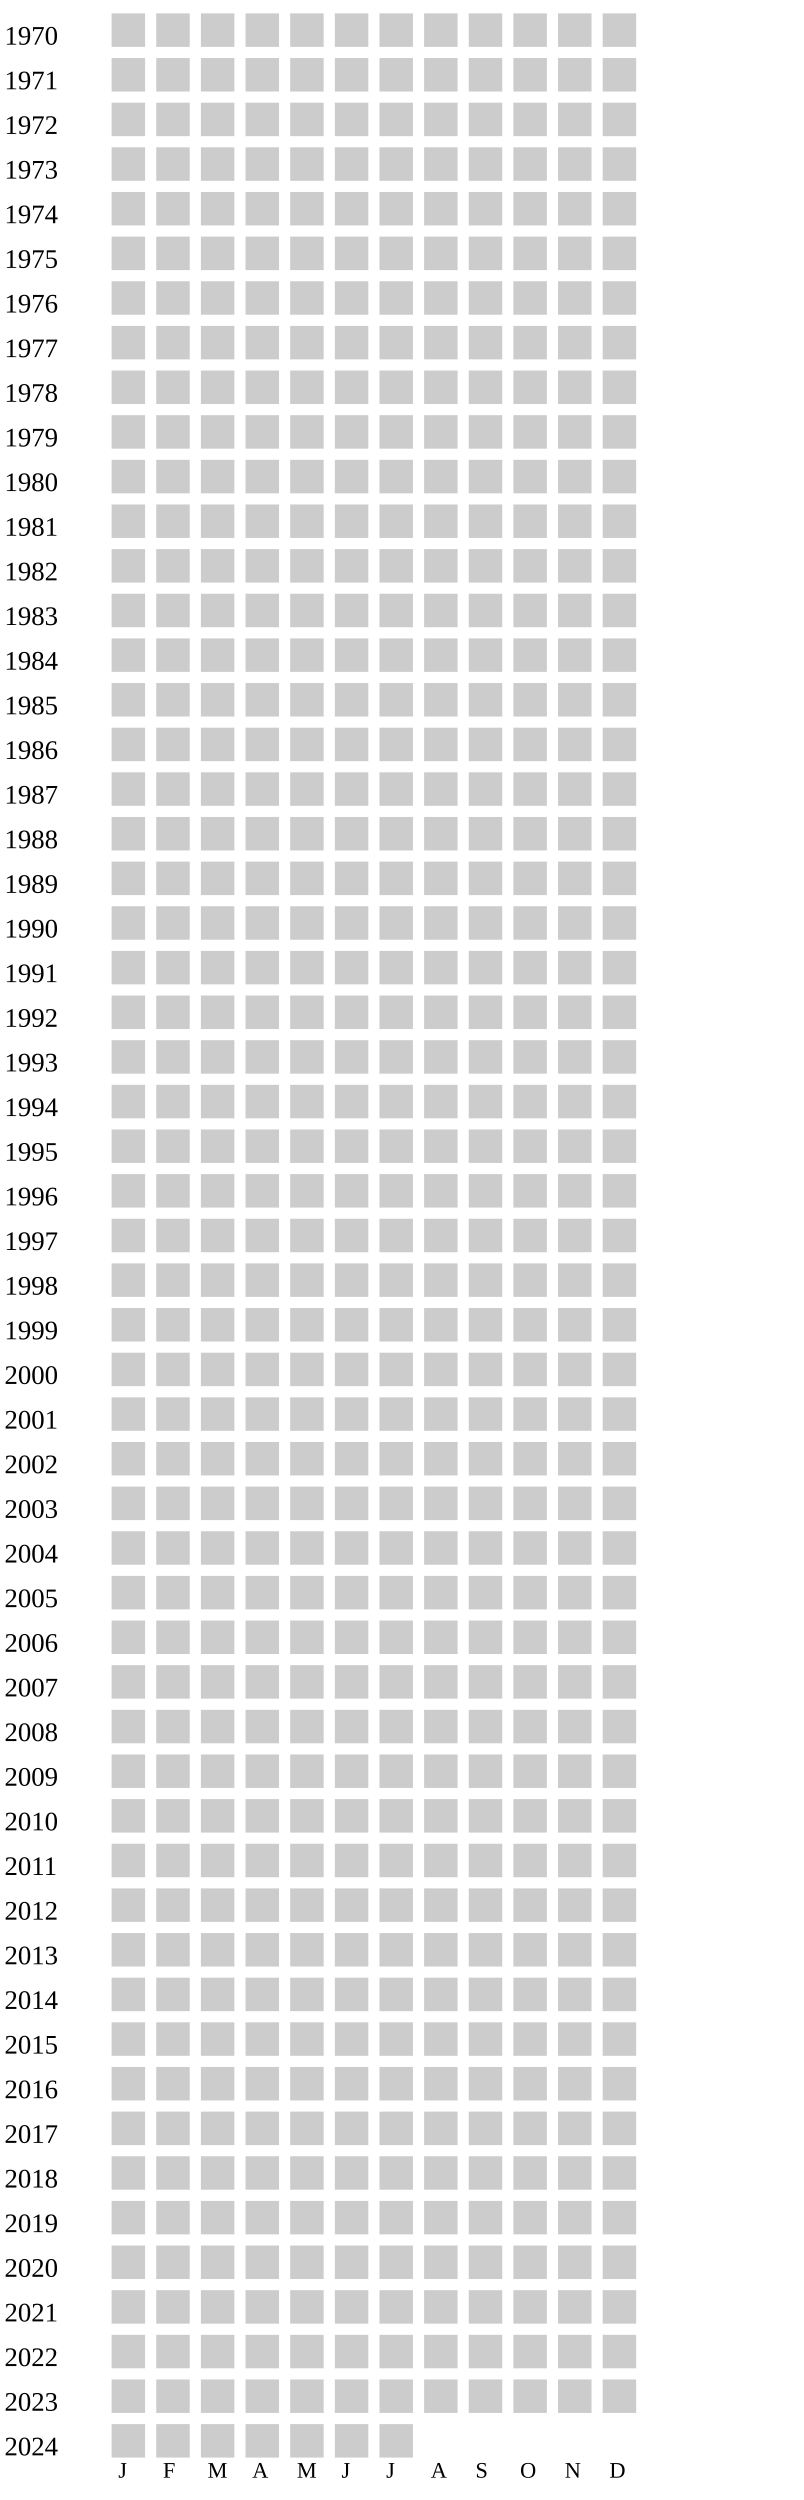
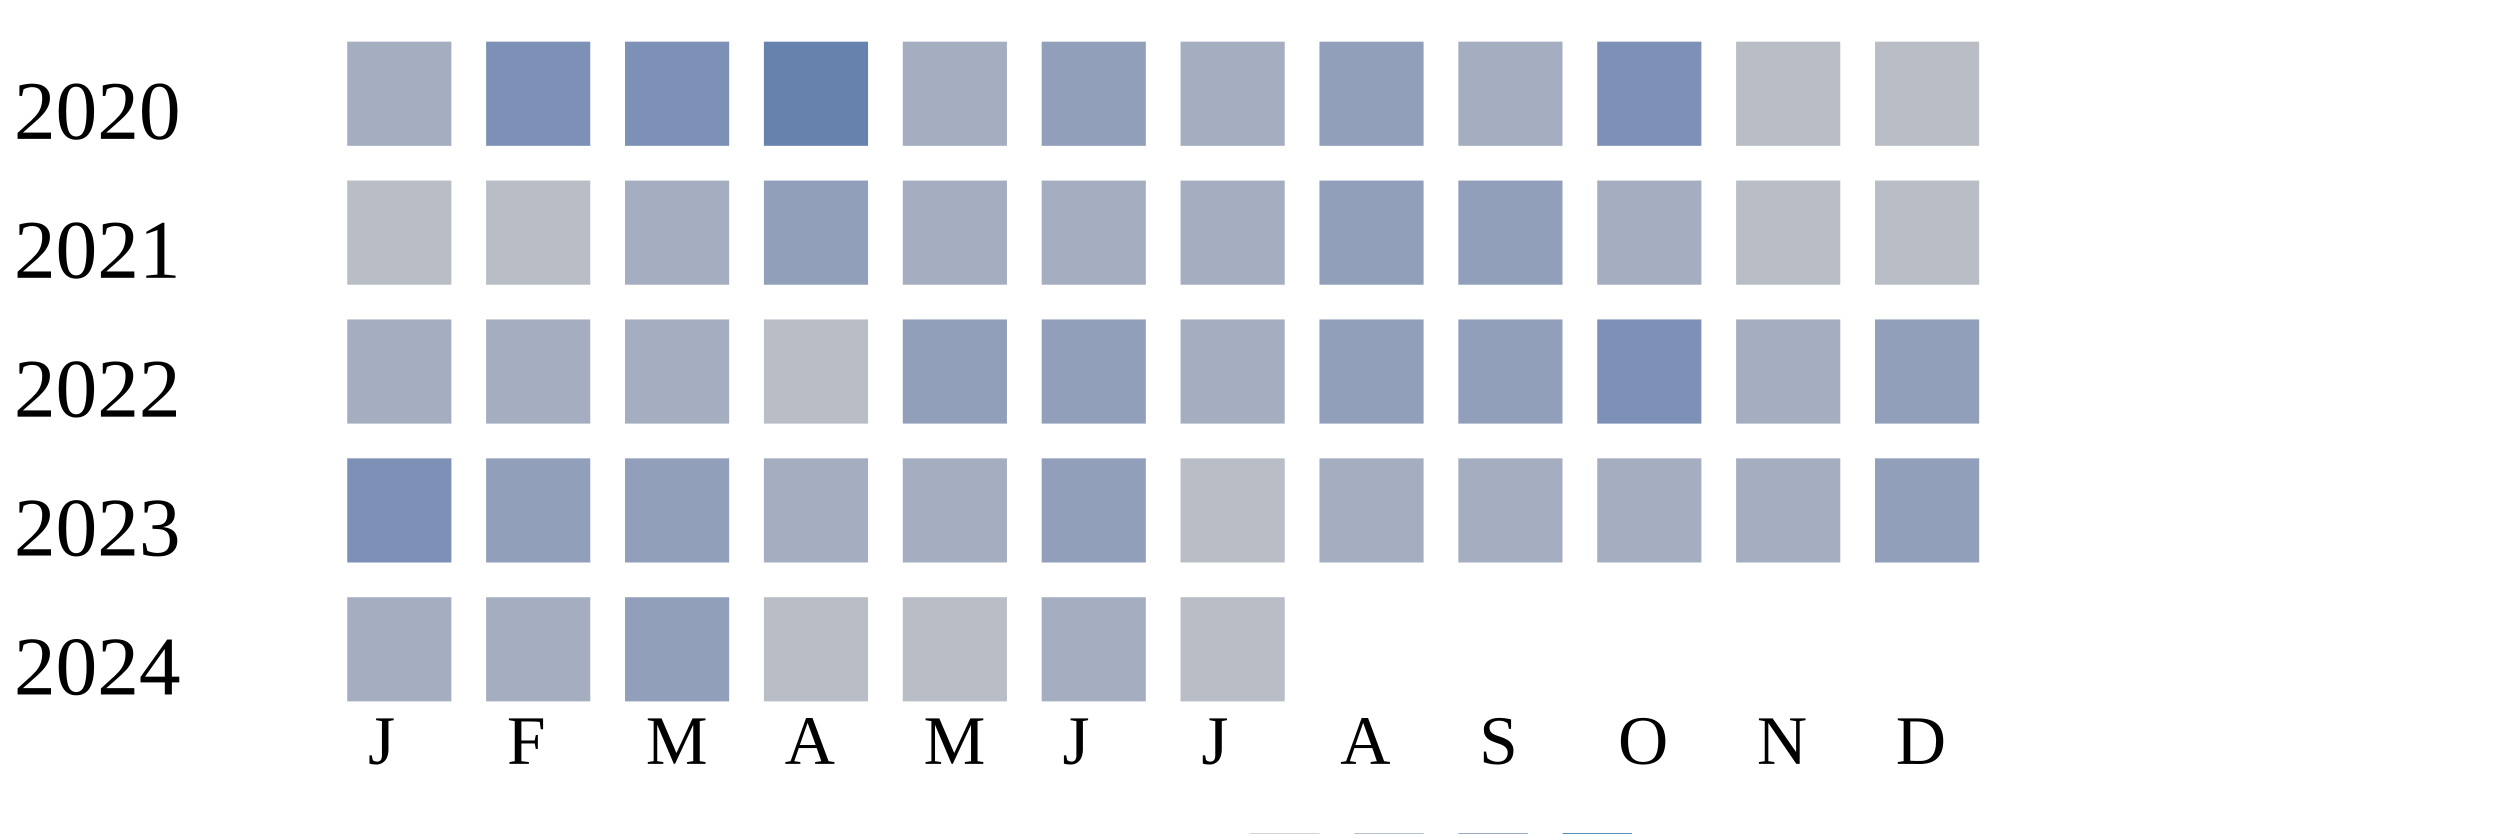
- <svg xmlns="http://www.w3.org/2000/svg" width="360" height="1120">
+ <svg xmlns="http://www.w3.org/2000/svg" width="360" height="120">
  <g transform="translate(0 0)">
-     <text x="2" y="20">1970</text>
-     <rect x="50" y="6" width="15" height="15" fill="#cccccc" />
-     <rect x="70" y="6" width="15" height="15" fill="#cccccc" />
-     <rect x="90" y="6" width="15" height="15" fill="#cccccc" />
-     <rect x="110" y="6" width="15" height="15" fill="#cccccc" />
-     <rect x="130" y="6" width="15" height="15" fill="#cccccc" />
-     <rect x="150" y="6" width="15" height="15" fill="#cccccc" />
-     <rect x="170" y="6" width="15" height="15" fill="#cccccc" />
-     <rect x="190" y="6" width="15" height="15" fill="#cccccc" />
-     <rect x="210" y="6" width="15" height="15" fill="#cccccc" />
-     <rect x="230" y="6" width="15" height="15" fill="#cccccc" />
-     <rect x="250" y="6" width="15" height="15" fill="#cccccc" />
-     <rect x="270" y="6" width="15" height="15" fill="#cccccc" />
+     <text x="2" y="20">2020</text>
+     <rect x="50" y="6" width="15" height="15" fill="#a5aec0" />
+     <rect x="70" y="6" width="15" height="15" fill="#7d90b5" />
+     <rect x="90" y="6" width="15" height="15" fill="#7d90b5" />
+     <rect x="110" y="6" width="15" height="15" fill="#6882ae" />
+     <rect x="130" y="6" width="15" height="15" fill="#a5aec0" />
+     <rect x="150" y="6" width="15" height="15" fill="#919fba" />
+     <rect x="170" y="6" width="15" height="15" fill="#a5aec0" />
+     <rect x="190" y="6" width="15" height="15" fill="#919fba" />
+     <rect x="210" y="6" width="15" height="15" fill="#a5aec0" />
+     <rect x="230" y="6" width="15" height="15" fill="#7d90b5" />
+     <rect x="250" y="6" width="15" height="15" fill="#b9bdc6" />
+     <rect x="270" y="6" width="15" height="15" fill="#b9bdc6" />
  </g>
  <g transform="translate(0 20)">
-     <text x="2" y="20">1971</text>
-     <rect x="50" y="6" width="15" height="15" fill="#cccccc" />
-     <rect x="70" y="6" width="15" height="15" fill="#cccccc" />
-     <rect x="90" y="6" width="15" height="15" fill="#cccccc" />
-     <rect x="110" y="6" width="15" height="15" fill="#cccccc" />
-     <rect x="130" y="6" width="15" height="15" fill="#cccccc" />
-     <rect x="150" y="6" width="15" height="15" fill="#cccccc" />
-     <rect x="170" y="6" width="15" height="15" fill="#cccccc" />
-     <rect x="190" y="6" width="15" height="15" fill="#cccccc" />
-     <rect x="210" y="6" width="15" height="15" fill="#cccccc" />
-     <rect x="230" y="6" width="15" height="15" fill="#cccccc" />
-     <rect x="250" y="6" width="15" height="15" fill="#cccccc" />
-     <rect x="270" y="6" width="15" height="15" fill="#cccccc" />
+     <text x="2" y="20">2021</text>
+     <rect x="50" y="6" width="15" height="15" fill="#b9bdc6" />
+     <rect x="70" y="6" width="15" height="15" fill="#b9bdc6" />
+     <rect x="90" y="6" width="15" height="15" fill="#a5aec0" />
+     <rect x="110" y="6" width="15" height="15" fill="#919fba" />
+     <rect x="130" y="6" width="15" height="15" fill="#a5aec0" />
+     <rect x="150" y="6" width="15" height="15" fill="#a5aec0" />
+     <rect x="170" y="6" width="15" height="15" fill="#a5aec0" />
+     <rect x="190" y="6" width="15" height="15" fill="#919fba" />
+     <rect x="210" y="6" width="15" height="15" fill="#919fba" />
+     <rect x="230" y="6" width="15" height="15" fill="#a5aec0" />
+     <rect x="250" y="6" width="15" height="15" fill="#b9bdc6" />
+     <rect x="270" y="6" width="15" height="15" fill="#b9bdc6" />
  </g>
  <g transform="translate(0 40)">
-     <text x="2" y="20">1972</text>
-     <rect x="50" y="6" width="15" height="15" fill="#cccccc" />
-     <rect x="70" y="6" width="15" height="15" fill="#cccccc" />
-     <rect x="90" y="6" width="15" height="15" fill="#cccccc" />
-     <rect x="110" y="6" width="15" height="15" fill="#cccccc" />
-     <rect x="130" y="6" width="15" height="15" fill="#cccccc" />
-     <rect x="150" y="6" width="15" height="15" fill="#cccccc" />
-     <rect x="170" y="6" width="15" height="15" fill="#cccccc" />
-     <rect x="190" y="6" width="15" height="15" fill="#cccccc" />
-     <rect x="210" y="6" width="15" height="15" fill="#cccccc" />
-     <rect x="230" y="6" width="15" height="15" fill="#cccccc" />
-     <rect x="250" y="6" width="15" height="15" fill="#cccccc" />
-     <rect x="270" y="6" width="15" height="15" fill="#cccccc" />
+     <text x="2" y="20">2022</text>
+     <rect x="50" y="6" width="15" height="15" fill="#a5aec0" />
+     <rect x="70" y="6" width="15" height="15" fill="#a5aec0" />
+     <rect x="90" y="6" width="15" height="15" fill="#a5aec0" />
+     <rect x="110" y="6" width="15" height="15" fill="#b9bdc6" />
+     <rect x="130" y="6" width="15" height="15" fill="#919fba" />
+     <rect x="150" y="6" width="15" height="15" fill="#919fba" />
+     <rect x="170" y="6" width="15" height="15" fill="#a5aec0" />
+     <rect x="190" y="6" width="15" height="15" fill="#919fba" />
+     <rect x="210" y="6" width="15" height="15" fill="#919fba" />
+     <rect x="230" y="6" width="15" height="15" fill="#7d90b5" />
+     <rect x="250" y="6" width="15" height="15" fill="#a5aec0" />
+     <rect x="270" y="6" width="15" height="15" fill="#919fba" />
  </g>
  <g transform="translate(0 60)">
-     <text x="2" y="20">1973</text>
-     <rect x="50" y="6" width="15" height="15" fill="#cccccc" />
-     <rect x="70" y="6" width="15" height="15" fill="#cccccc" />
-     <rect x="90" y="6" width="15" height="15" fill="#cccccc" />
-     <rect x="110" y="6" width="15" height="15" fill="#cccccc" />
-     <rect x="130" y="6" width="15" height="15" fill="#cccccc" />
-     <rect x="150" y="6" width="15" height="15" fill="#cccccc" />
-     <rect x="170" y="6" width="15" height="15" fill="#cccccc" />
-     <rect x="190" y="6" width="15" height="15" fill="#cccccc" />
-     <rect x="210" y="6" width="15" height="15" fill="#cccccc" />
-     <rect x="230" y="6" width="15" height="15" fill="#cccccc" />
-     <rect x="250" y="6" width="15" height="15" fill="#cccccc" />
-     <rect x="270" y="6" width="15" height="15" fill="#cccccc" />
+     <text x="2" y="20">2023</text>
+     <rect x="50" y="6" width="15" height="15" fill="#7d90b5" />
+     <rect x="70" y="6" width="15" height="15" fill="#919fba" />
+     <rect x="90" y="6" width="15" height="15" fill="#919fba" />
+     <rect x="110" y="6" width="15" height="15" fill="#a5aec0" />
+     <rect x="130" y="6" width="15" height="15" fill="#a5aec0" />
+     <rect x="150" y="6" width="15" height="15" fill="#919fba" />
+     <rect x="170" y="6" width="15" height="15" fill="#b9bdc6" />
+     <rect x="190" y="6" width="15" height="15" fill="#a5aec0" />
+     <rect x="210" y="6" width="15" height="15" fill="#a5aec0" />
+     <rect x="230" y="6" width="15" height="15" fill="#a5aec0" />
+     <rect x="250" y="6" width="15" height="15" fill="#a5aec0" />
+     <rect x="270" y="6" width="15" height="15" fill="#919fba" />
  </g>
  <g transform="translate(0 80)">
-     <text x="2" y="20">1974</text>
-     <rect x="50" y="6" width="15" height="15" fill="#cccccc" />
-     <rect x="70" y="6" width="15" height="15" fill="#cccccc" />
-     <rect x="90" y="6" width="15" height="15" fill="#cccccc" />
-     <rect x="110" y="6" width="15" height="15" fill="#cccccc" />
-     <rect x="130" y="6" width="15" height="15" fill="#cccccc" />
-     <rect x="150" y="6" width="15" height="15" fill="#cccccc" />
-     <rect x="170" y="6" width="15" height="15" fill="#cccccc" />
-     <rect x="190" y="6" width="15" height="15" fill="#cccccc" />
-     <rect x="210" y="6" width="15" height="15" fill="#cccccc" />
-     <rect x="230" y="6" width="15" height="15" fill="#cccccc" />
-     <rect x="250" y="6" width="15" height="15" fill="#cccccc" />
-     <rect x="270" y="6" width="15" height="15" fill="#cccccc" />
+     <text x="2" y="20">2024</text>
+     <rect x="50" y="6" width="15" height="15" fill="#a5aec0" />
+     <rect x="70" y="6" width="15" height="15" fill="#a5aec0" />
+     <rect x="90" y="6" width="15" height="15" fill="#919fba" />
+     <rect x="110" y="6" width="15" height="15" fill="#b9bdc6" />
+     <rect x="130" y="6" width="15" height="15" fill="#b9bdc6" />
+     <rect x="150" y="6" width="15" height="15" fill="#a5aec0" />
+     <rect x="170" y="6" width="15" height="15" fill="#b9bdc6" />
  </g>
-   <g transform="translate(0 100)">
-     <text x="2" y="20">1975</text>
-     <rect x="50" y="6" width="15" height="15" fill="#cccccc" />
-     <rect x="70" y="6" width="15" height="15" fill="#cccccc" />
-     <rect x="90" y="6" width="15" height="15" fill="#cccccc" />
-     <rect x="110" y="6" width="15" height="15" fill="#cccccc" />
-     <rect x="130" y="6" width="15" height="15" fill="#cccccc" />
-     <rect x="150" y="6" width="15" height="15" fill="#cccccc" />
-     <rect x="170" y="6" width="15" height="15" fill="#cccccc" />
-     <rect x="190" y="6" width="15" height="15" fill="#cccccc" />
-     <rect x="210" y="6" width="15" height="15" fill="#cccccc" />
-     <rect x="230" y="6" width="15" height="15" fill="#cccccc" />
-     <rect x="250" y="6" width="15" height="15" fill="#cccccc" />
-     <rect x="270" y="6" width="15" height="15" fill="#cccccc" />
-   </g>
-   <g transform="translate(0 120)">
-     <text x="2" y="20">1976</text>
-     <rect x="50" y="6" width="15" height="15" fill="#cccccc" />
-     <rect x="70" y="6" width="15" height="15" fill="#cccccc" />
-     <rect x="90" y="6" width="15" height="15" fill="#cccccc" />
-     <rect x="110" y="6" width="15" height="15" fill="#cccccc" />
-     <rect x="130" y="6" width="15" height="15" fill="#cccccc" />
-     <rect x="150" y="6" width="15" height="15" fill="#cccccc" />
-     <rect x="170" y="6" width="15" height="15" fill="#cccccc" />
-     <rect x="190" y="6" width="15" height="15" fill="#cccccc" />
-     <rect x="210" y="6" width="15" height="15" fill="#cccccc" />
-     <rect x="230" y="6" width="15" height="15" fill="#cccccc" />
-     <rect x="250" y="6" width="15" height="15" fill="#cccccc" />
-     <rect x="270" y="6" width="15" height="15" fill="#cccccc" />
-   </g>
-   <g transform="translate(0 140)">
-     <text x="2" y="20">1977</text>
-     <rect x="50" y="6" width="15" height="15" fill="#cccccc" />
-     <rect x="70" y="6" width="15" height="15" fill="#cccccc" />
-     <rect x="90" y="6" width="15" height="15" fill="#cccccc" />
-     <rect x="110" y="6" width="15" height="15" fill="#cccccc" />
-     <rect x="130" y="6" width="15" height="15" fill="#cccccc" />
-     <rect x="150" y="6" width="15" height="15" fill="#cccccc" />
-     <rect x="170" y="6" width="15" height="15" fill="#cccccc" />
-     <rect x="190" y="6" width="15" height="15" fill="#cccccc" />
-     <rect x="210" y="6" width="15" height="15" fill="#cccccc" />
-     <rect x="230" y="6" width="15" height="15" fill="#cccccc" />
-     <rect x="250" y="6" width="15" height="15" fill="#cccccc" />
-     <rect x="270" y="6" width="15" height="15" fill="#cccccc" />
-   </g>
-   <g transform="translate(0 160)">
-     <text x="2" y="20">1978</text>
-     <rect x="50" y="6" width="15" height="15" fill="#cccccc" />
-     <rect x="70" y="6" width="15" height="15" fill="#cccccc" />
-     <rect x="90" y="6" width="15" height="15" fill="#cccccc" />
-     <rect x="110" y="6" width="15" height="15" fill="#cccccc" />
-     <rect x="130" y="6" width="15" height="15" fill="#cccccc" />
-     <rect x="150" y="6" width="15" height="15" fill="#cccccc" />
-     <rect x="170" y="6" width="15" height="15" fill="#cccccc" />
-     <rect x="190" y="6" width="15" height="15" fill="#cccccc" />
-     <rect x="210" y="6" width="15" height="15" fill="#cccccc" />
-     <rect x="230" y="6" width="15" height="15" fill="#cccccc" />
-     <rect x="250" y="6" width="15" height="15" fill="#cccccc" />
-     <rect x="270" y="6" width="15" height="15" fill="#cccccc" />
-   </g>
-   <g transform="translate(0 180)">
-     <text x="2" y="20">1979</text>
-     <rect x="50" y="6" width="15" height="15" fill="#cccccc" />
-     <rect x="70" y="6" width="15" height="15" fill="#cccccc" />
-     <rect x="90" y="6" width="15" height="15" fill="#cccccc" />
-     <rect x="110" y="6" width="15" height="15" fill="#cccccc" />
-     <rect x="130" y="6" width="15" height="15" fill="#cccccc" />
-     <rect x="150" y="6" width="15" height="15" fill="#cccccc" />
-     <rect x="170" y="6" width="15" height="15" fill="#cccccc" />
-     <rect x="190" y="6" width="15" height="15" fill="#cccccc" />
-     <rect x="210" y="6" width="15" height="15" fill="#cccccc" />
-     <rect x="230" y="6" width="15" height="15" fill="#cccccc" />
-     <rect x="250" y="6" width="15" height="15" fill="#cccccc" />
-     <rect x="270" y="6" width="15" height="15" fill="#cccccc" />
-   </g>
-   <g transform="translate(0 200)">
-     <text x="2" y="20">1980</text>
-     <rect x="50" y="6" width="15" height="15" fill="#cccccc" />
-     <rect x="70" y="6" width="15" height="15" fill="#cccccc" />
-     <rect x="90" y="6" width="15" height="15" fill="#cccccc" />
-     <rect x="110" y="6" width="15" height="15" fill="#cccccc" />
-     <rect x="130" y="6" width="15" height="15" fill="#cccccc" />
-     <rect x="150" y="6" width="15" height="15" fill="#cccccc" />
-     <rect x="170" y="6" width="15" height="15" fill="#cccccc" />
-     <rect x="190" y="6" width="15" height="15" fill="#cccccc" />
-     <rect x="210" y="6" width="15" height="15" fill="#cccccc" />
-     <rect x="230" y="6" width="15" height="15" fill="#cccccc" />
-     <rect x="250" y="6" width="15" height="15" fill="#cccccc" />
-     <rect x="270" y="6" width="15" height="15" fill="#cccccc" />
-   </g>
-   <g transform="translate(0 220)">
-     <text x="2" y="20">1981</text>
-     <rect x="50" y="6" width="15" height="15" fill="#cccccc" />
-     <rect x="70" y="6" width="15" height="15" fill="#cccccc" />
-     <rect x="90" y="6" width="15" height="15" fill="#cccccc" />
-     <rect x="110" y="6" width="15" height="15" fill="#cccccc" />
-     <rect x="130" y="6" width="15" height="15" fill="#cccccc" />
-     <rect x="150" y="6" width="15" height="15" fill="#cccccc" />
-     <rect x="170" y="6" width="15" height="15" fill="#cccccc" />
-     <rect x="190" y="6" width="15" height="15" fill="#cccccc" />
-     <rect x="210" y="6" width="15" height="15" fill="#cccccc" />
-     <rect x="230" y="6" width="15" height="15" fill="#cccccc" />
-     <rect x="250" y="6" width="15" height="15" fill="#cccccc" />
-     <rect x="270" y="6" width="15" height="15" fill="#cccccc" />
-   </g>
-   <g transform="translate(0 240)">
-     <text x="2" y="20">1982</text>
-     <rect x="50" y="6" width="15" height="15" fill="#cccccc" />
-     <rect x="70" y="6" width="15" height="15" fill="#cccccc" />
-     <rect x="90" y="6" width="15" height="15" fill="#cccccc" />
-     <rect x="110" y="6" width="15" height="15" fill="#cccccc" />
-     <rect x="130" y="6" width="15" height="15" fill="#cccccc" />
-     <rect x="150" y="6" width="15" height="15" fill="#cccccc" />
-     <rect x="170" y="6" width="15" height="15" fill="#cccccc" />
-     <rect x="190" y="6" width="15" height="15" fill="#cccccc" />
-     <rect x="210" y="6" width="15" height="15" fill="#cccccc" />
-     <rect x="230" y="6" width="15" height="15" fill="#cccccc" />
-     <rect x="250" y="6" width="15" height="15" fill="#cccccc" />
-     <rect x="270" y="6" width="15" height="15" fill="#cccccc" />
-   </g>
-   <g transform="translate(0 260)">
-     <text x="2" y="20">1983</text>
-     <rect x="50" y="6" width="15" height="15" fill="#cccccc" />
-     <rect x="70" y="6" width="15" height="15" fill="#cccccc" />
-     <rect x="90" y="6" width="15" height="15" fill="#cccccc" />
-     <rect x="110" y="6" width="15" height="15" fill="#cccccc" />
-     <rect x="130" y="6" width="15" height="15" fill="#cccccc" />
-     <rect x="150" y="6" width="15" height="15" fill="#cccccc" />
-     <rect x="170" y="6" width="15" height="15" fill="#cccccc" />
-     <rect x="190" y="6" width="15" height="15" fill="#cccccc" />
-     <rect x="210" y="6" width="15" height="15" fill="#cccccc" />
-     <rect x="230" y="6" width="15" height="15" fill="#cccccc" />
-     <rect x="250" y="6" width="15" height="15" fill="#cccccc" />
-     <rect x="270" y="6" width="15" height="15" fill="#cccccc" />
-   </g>
-   <g transform="translate(0 280)">
-     <text x="2" y="20">1984</text>
-     <rect x="50" y="6" width="15" height="15" fill="#cccccc" />
-     <rect x="70" y="6" width="15" height="15" fill="#cccccc" />
-     <rect x="90" y="6" width="15" height="15" fill="#cccccc" />
-     <rect x="110" y="6" width="15" height="15" fill="#cccccc" />
-     <rect x="130" y="6" width="15" height="15" fill="#cccccc" />
-     <rect x="150" y="6" width="15" height="15" fill="#cccccc" />
-     <rect x="170" y="6" width="15" height="15" fill="#cccccc" />
-     <rect x="190" y="6" width="15" height="15" fill="#cccccc" />
-     <rect x="210" y="6" width="15" height="15" fill="#cccccc" />
-     <rect x="230" y="6" width="15" height="15" fill="#cccccc" />
-     <rect x="250" y="6" width="15" height="15" fill="#cccccc" />
-     <rect x="270" y="6" width="15" height="15" fill="#cccccc" />
-   </g>
-   <g transform="translate(0 300)">
-     <text x="2" y="20">1985</text>
-     <rect x="50" y="6" width="15" height="15" fill="#cccccc" />
-     <rect x="70" y="6" width="15" height="15" fill="#cccccc" />
-     <rect x="90" y="6" width="15" height="15" fill="#cccccc" />
-     <rect x="110" y="6" width="15" height="15" fill="#cccccc" />
-     <rect x="130" y="6" width="15" height="15" fill="#cccccc" />
-     <rect x="150" y="6" width="15" height="15" fill="#cccccc" />
-     <rect x="170" y="6" width="15" height="15" fill="#cccccc" />
-     <rect x="190" y="6" width="15" height="15" fill="#cccccc" />
-     <rect x="210" y="6" width="15" height="15" fill="#cccccc" />
-     <rect x="230" y="6" width="15" height="15" fill="#cccccc" />
-     <rect x="250" y="6" width="15" height="15" fill="#cccccc" />
-     <rect x="270" y="6" width="15" height="15" fill="#cccccc" />
-   </g>
-   <g transform="translate(0 320)">
-     <text x="2" y="20">1986</text>
-     <rect x="50" y="6" width="15" height="15" fill="#cccccc" />
-     <rect x="70" y="6" width="15" height="15" fill="#cccccc" />
-     <rect x="90" y="6" width="15" height="15" fill="#cccccc" />
-     <rect x="110" y="6" width="15" height="15" fill="#cccccc" />
-     <rect x="130" y="6" width="15" height="15" fill="#cccccc" />
-     <rect x="150" y="6" width="15" height="15" fill="#cccccc" />
-     <rect x="170" y="6" width="15" height="15" fill="#cccccc" />
-     <rect x="190" y="6" width="15" height="15" fill="#cccccc" />
-     <rect x="210" y="6" width="15" height="15" fill="#cccccc" />
-     <rect x="230" y="6" width="15" height="15" fill="#cccccc" />
-     <rect x="250" y="6" width="15" height="15" fill="#cccccc" />
-     <rect x="270" y="6" width="15" height="15" fill="#cccccc" />
-   </g>
-   <g transform="translate(0 340)">
-     <text x="2" y="20">1987</text>
-     <rect x="50" y="6" width="15" height="15" fill="#cccccc" />
-     <rect x="70" y="6" width="15" height="15" fill="#cccccc" />
-     <rect x="90" y="6" width="15" height="15" fill="#cccccc" />
-     <rect x="110" y="6" width="15" height="15" fill="#cccccc" />
-     <rect x="130" y="6" width="15" height="15" fill="#cccccc" />
-     <rect x="150" y="6" width="15" height="15" fill="#cccccc" />
-     <rect x="170" y="6" width="15" height="15" fill="#cccccc" />
-     <rect x="190" y="6" width="15" height="15" fill="#cccccc" />
-     <rect x="210" y="6" width="15" height="15" fill="#cccccc" />
-     <rect x="230" y="6" width="15" height="15" fill="#cccccc" />
-     <rect x="250" y="6" width="15" height="15" fill="#cccccc" />
-     <rect x="270" y="6" width="15" height="15" fill="#cccccc" />
-   </g>
-   <g transform="translate(0 360)">
-     <text x="2" y="20">1988</text>
-     <rect x="50" y="6" width="15" height="15" fill="#cccccc" />
-     <rect x="70" y="6" width="15" height="15" fill="#cccccc" />
-     <rect x="90" y="6" width="15" height="15" fill="#cccccc" />
-     <rect x="110" y="6" width="15" height="15" fill="#cccccc" />
-     <rect x="130" y="6" width="15" height="15" fill="#cccccc" />
-     <rect x="150" y="6" width="15" height="15" fill="#cccccc" />
-     <rect x="170" y="6" width="15" height="15" fill="#cccccc" />
-     <rect x="190" y="6" width="15" height="15" fill="#cccccc" />
-     <rect x="210" y="6" width="15" height="15" fill="#cccccc" />
-     <rect x="230" y="6" width="15" height="15" fill="#cccccc" />
-     <rect x="250" y="6" width="15" height="15" fill="#cccccc" />
-     <rect x="270" y="6" width="15" height="15" fill="#cccccc" />
-   </g>
-   <g transform="translate(0 380)">
-     <text x="2" y="20">1989</text>
-     <rect x="50" y="6" width="15" height="15" fill="#cccccc" />
-     <rect x="70" y="6" width="15" height="15" fill="#cccccc" />
-     <rect x="90" y="6" width="15" height="15" fill="#cccccc" />
-     <rect x="110" y="6" width="15" height="15" fill="#cccccc" />
-     <rect x="130" y="6" width="15" height="15" fill="#cccccc" />
-     <rect x="150" y="6" width="15" height="15" fill="#cccccc" />
-     <rect x="170" y="6" width="15" height="15" fill="#cccccc" />
-     <rect x="190" y="6" width="15" height="15" fill="#cccccc" />
-     <rect x="210" y="6" width="15" height="15" fill="#cccccc" />
-     <rect x="230" y="6" width="15" height="15" fill="#cccccc" />
-     <rect x="250" y="6" width="15" height="15" fill="#cccccc" />
-     <rect x="270" y="6" width="15" height="15" fill="#cccccc" />
-   </g>
-   <g transform="translate(0 400)">
-     <text x="2" y="20">1990</text>
-     <rect x="50" y="6" width="15" height="15" fill="#cccccc" />
-     <rect x="70" y="6" width="15" height="15" fill="#cccccc" />
-     <rect x="90" y="6" width="15" height="15" fill="#cccccc" />
-     <rect x="110" y="6" width="15" height="15" fill="#cccccc" />
-     <rect x="130" y="6" width="15" height="15" fill="#cccccc" />
-     <rect x="150" y="6" width="15" height="15" fill="#cccccc" />
-     <rect x="170" y="6" width="15" height="15" fill="#cccccc" />
-     <rect x="190" y="6" width="15" height="15" fill="#cccccc" />
-     <rect x="210" y="6" width="15" height="15" fill="#cccccc" />
-     <rect x="230" y="6" width="15" height="15" fill="#cccccc" />
-     <rect x="250" y="6" width="15" height="15" fill="#cccccc" />
-     <rect x="270" y="6" width="15" height="15" fill="#cccccc" />
-   </g>
-   <g transform="translate(0 420)">
-     <text x="2" y="20">1991</text>
-     <rect x="50" y="6" width="15" height="15" fill="#cccccc" />
-     <rect x="70" y="6" width="15" height="15" fill="#cccccc" />
-     <rect x="90" y="6" width="15" height="15" fill="#cccccc" />
-     <rect x="110" y="6" width="15" height="15" fill="#cccccc" />
-     <rect x="130" y="6" width="15" height="15" fill="#cccccc" />
-     <rect x="150" y="6" width="15" height="15" fill="#cccccc" />
-     <rect x="170" y="6" width="15" height="15" fill="#cccccc" />
-     <rect x="190" y="6" width="15" height="15" fill="#cccccc" />
-     <rect x="210" y="6" width="15" height="15" fill="#cccccc" />
-     <rect x="230" y="6" width="15" height="15" fill="#cccccc" />
-     <rect x="250" y="6" width="15" height="15" fill="#cccccc" />
-     <rect x="270" y="6" width="15" height="15" fill="#cccccc" />
-   </g>
-   <g transform="translate(0 440)">
-     <text x="2" y="20">1992</text>
-     <rect x="50" y="6" width="15" height="15" fill="#cccccc" />
-     <rect x="70" y="6" width="15" height="15" fill="#cccccc" />
-     <rect x="90" y="6" width="15" height="15" fill="#cccccc" />
-     <rect x="110" y="6" width="15" height="15" fill="#cccccc" />
-     <rect x="130" y="6" width="15" height="15" fill="#cccccc" />
-     <rect x="150" y="6" width="15" height="15" fill="#cccccc" />
-     <rect x="170" y="6" width="15" height="15" fill="#cccccc" />
-     <rect x="190" y="6" width="15" height="15" fill="#cccccc" />
-     <rect x="210" y="6" width="15" height="15" fill="#cccccc" />
-     <rect x="230" y="6" width="15" height="15" fill="#cccccc" />
-     <rect x="250" y="6" width="15" height="15" fill="#cccccc" />
-     <rect x="270" y="6" width="15" height="15" fill="#cccccc" />
-   </g>
-   <g transform="translate(0 460)">
-     <text x="2" y="20">1993</text>
-     <rect x="50" y="6" width="15" height="15" fill="#cccccc" />
-     <rect x="70" y="6" width="15" height="15" fill="#cccccc" />
-     <rect x="90" y="6" width="15" height="15" fill="#cccccc" />
-     <rect x="110" y="6" width="15" height="15" fill="#cccccc" />
-     <rect x="130" y="6" width="15" height="15" fill="#cccccc" />
-     <rect x="150" y="6" width="15" height="15" fill="#cccccc" />
-     <rect x="170" y="6" width="15" height="15" fill="#cccccc" />
-     <rect x="190" y="6" width="15" height="15" fill="#cccccc" />
-     <rect x="210" y="6" width="15" height="15" fill="#cccccc" />
-     <rect x="230" y="6" width="15" height="15" fill="#cccccc" />
-     <rect x="250" y="6" width="15" height="15" fill="#cccccc" />
-     <rect x="270" y="6" width="15" height="15" fill="#cccccc" />
-   </g>
-   <g transform="translate(0 480)">
-     <text x="2" y="20">1994</text>
-     <rect x="50" y="6" width="15" height="15" fill="#cccccc" />
-     <rect x="70" y="6" width="15" height="15" fill="#cccccc" />
-     <rect x="90" y="6" width="15" height="15" fill="#cccccc" />
-     <rect x="110" y="6" width="15" height="15" fill="#cccccc" />
-     <rect x="130" y="6" width="15" height="15" fill="#cccccc" />
-     <rect x="150" y="6" width="15" height="15" fill="#cccccc" />
-     <rect x="170" y="6" width="15" height="15" fill="#cccccc" />
-     <rect x="190" y="6" width="15" height="15" fill="#cccccc" />
-     <rect x="210" y="6" width="15" height="15" fill="#cccccc" />
-     <rect x="230" y="6" width="15" height="15" fill="#cccccc" />
-     <rect x="250" y="6" width="15" height="15" fill="#cccccc" />
-     <rect x="270" y="6" width="15" height="15" fill="#cccccc" />
-   </g>
-   <g transform="translate(0 500)">
-     <text x="2" y="20">1995</text>
-     <rect x="50" y="6" width="15" height="15" fill="#cccccc" />
-     <rect x="70" y="6" width="15" height="15" fill="#cccccc" />
-     <rect x="90" y="6" width="15" height="15" fill="#cccccc" />
-     <rect x="110" y="6" width="15" height="15" fill="#cccccc" />
-     <rect x="130" y="6" width="15" height="15" fill="#cccccc" />
-     <rect x="150" y="6" width="15" height="15" fill="#cccccc" />
-     <rect x="170" y="6" width="15" height="15" fill="#cccccc" />
-     <rect x="190" y="6" width="15" height="15" fill="#cccccc" />
-     <rect x="210" y="6" width="15" height="15" fill="#cccccc" />
-     <rect x="230" y="6" width="15" height="15" fill="#cccccc" />
-     <rect x="250" y="6" width="15" height="15" fill="#cccccc" />
-     <rect x="270" y="6" width="15" height="15" fill="#cccccc" />
-   </g>
-   <g transform="translate(0 520)">
-     <text x="2" y="20">1996</text>
-     <rect x="50" y="6" width="15" height="15" fill="#cccccc" />
-     <rect x="70" y="6" width="15" height="15" fill="#cccccc" />
-     <rect x="90" y="6" width="15" height="15" fill="#cccccc" />
-     <rect x="110" y="6" width="15" height="15" fill="#cccccc" />
-     <rect x="130" y="6" width="15" height="15" fill="#cccccc" />
-     <rect x="150" y="6" width="15" height="15" fill="#cccccc" />
-     <rect x="170" y="6" width="15" height="15" fill="#cccccc" />
-     <rect x="190" y="6" width="15" height="15" fill="#cccccc" />
-     <rect x="210" y="6" width="15" height="15" fill="#cccccc" />
-     <rect x="230" y="6" width="15" height="15" fill="#cccccc" />
-     <rect x="250" y="6" width="15" height="15" fill="#cccccc" />
-     <rect x="270" y="6" width="15" height="15" fill="#cccccc" />
-   </g>
-   <g transform="translate(0 540)">
-     <text x="2" y="20">1997</text>
-     <rect x="50" y="6" width="15" height="15" fill="#cccccc" />
-     <rect x="70" y="6" width="15" height="15" fill="#cccccc" />
-     <rect x="90" y="6" width="15" height="15" fill="#cccccc" />
-     <rect x="110" y="6" width="15" height="15" fill="#cccccc" />
-     <rect x="130" y="6" width="15" height="15" fill="#cccccc" />
-     <rect x="150" y="6" width="15" height="15" fill="#cccccc" />
-     <rect x="170" y="6" width="15" height="15" fill="#cccccc" />
-     <rect x="190" y="6" width="15" height="15" fill="#cccccc" />
-     <rect x="210" y="6" width="15" height="15" fill="#cccccc" />
-     <rect x="230" y="6" width="15" height="15" fill="#cccccc" />
-     <rect x="250" y="6" width="15" height="15" fill="#cccccc" />
-     <rect x="270" y="6" width="15" height="15" fill="#cccccc" />
-   </g>
-   <g transform="translate(0 560)">
-     <text x="2" y="20">1998</text>
-     <rect x="50" y="6" width="15" height="15" fill="#cccccc" />
-     <rect x="70" y="6" width="15" height="15" fill="#cccccc" />
-     <rect x="90" y="6" width="15" height="15" fill="#cccccc" />
-     <rect x="110" y="6" width="15" height="15" fill="#cccccc" />
-     <rect x="130" y="6" width="15" height="15" fill="#cccccc" />
-     <rect x="150" y="6" width="15" height="15" fill="#cccccc" />
-     <rect x="170" y="6" width="15" height="15" fill="#cccccc" />
-     <rect x="190" y="6" width="15" height="15" fill="#cccccc" />
-     <rect x="210" y="6" width="15" height="15" fill="#cccccc" />
-     <rect x="230" y="6" width="15" height="15" fill="#cccccc" />
-     <rect x="250" y="6" width="15" height="15" fill="#cccccc" />
-     <rect x="270" y="6" width="15" height="15" fill="#cccccc" />
-   </g>
-   <g transform="translate(0 580)">
-     <text x="2" y="20">1999</text>
-     <rect x="50" y="6" width="15" height="15" fill="#cccccc" />
-     <rect x="70" y="6" width="15" height="15" fill="#cccccc" />
-     <rect x="90" y="6" width="15" height="15" fill="#cccccc" />
-     <rect x="110" y="6" width="15" height="15" fill="#cccccc" />
-     <rect x="130" y="6" width="15" height="15" fill="#cccccc" />
-     <rect x="150" y="6" width="15" height="15" fill="#cccccc" />
-     <rect x="170" y="6" width="15" height="15" fill="#cccccc" />
-     <rect x="190" y="6" width="15" height="15" fill="#cccccc" />
-     <rect x="210" y="6" width="15" height="15" fill="#cccccc" />
-     <rect x="230" y="6" width="15" height="15" fill="#cccccc" />
-     <rect x="250" y="6" width="15" height="15" fill="#cccccc" />
-     <rect x="270" y="6" width="15" height="15" fill="#cccccc" />
-   </g>
-   <g transform="translate(0 600)">
-     <text x="2" y="20">2000</text>
-     <rect x="50" y="6" width="15" height="15" fill="#cccccc" />
-     <rect x="70" y="6" width="15" height="15" fill="#cccccc" />
-     <rect x="90" y="6" width="15" height="15" fill="#cccccc" />
-     <rect x="110" y="6" width="15" height="15" fill="#cccccc" />
-     <rect x="130" y="6" width="15" height="15" fill="#cccccc" />
-     <rect x="150" y="6" width="15" height="15" fill="#cccccc" />
-     <rect x="170" y="6" width="15" height="15" fill="#cccccc" />
-     <rect x="190" y="6" width="15" height="15" fill="#cccccc" />
-     <rect x="210" y="6" width="15" height="15" fill="#cccccc" />
-     <rect x="230" y="6" width="15" height="15" fill="#cccccc" />
-     <rect x="250" y="6" width="15" height="15" fill="#cccccc" />
-     <rect x="270" y="6" width="15" height="15" fill="#cccccc" />
-   </g>
-   <g transform="translate(0 620)">
-     <text x="2" y="20">2001</text>
-     <rect x="50" y="6" width="15" height="15" fill="#cccccc" />
-     <rect x="70" y="6" width="15" height="15" fill="#cccccc" />
-     <rect x="90" y="6" width="15" height="15" fill="#cccccc" />
-     <rect x="110" y="6" width="15" height="15" fill="#cccccc" />
-     <rect x="130" y="6" width="15" height="15" fill="#cccccc" />
-     <rect x="150" y="6" width="15" height="15" fill="#cccccc" />
-     <rect x="170" y="6" width="15" height="15" fill="#cccccc" />
-     <rect x="190" y="6" width="15" height="15" fill="#cccccc" />
-     <rect x="210" y="6" width="15" height="15" fill="#cccccc" />
-     <rect x="230" y="6" width="15" height="15" fill="#cccccc" />
-     <rect x="250" y="6" width="15" height="15" fill="#cccccc" />
-     <rect x="270" y="6" width="15" height="15" fill="#cccccc" />
-   </g>
-   <g transform="translate(0 640)">
-     <text x="2" y="20">2002</text>
-     <rect x="50" y="6" width="15" height="15" fill="#cccccc" />
-     <rect x="70" y="6" width="15" height="15" fill="#cccccc" />
-     <rect x="90" y="6" width="15" height="15" fill="#cccccc" />
-     <rect x="110" y="6" width="15" height="15" fill="#cccccc" />
-     <rect x="130" y="6" width="15" height="15" fill="#cccccc" />
-     <rect x="150" y="6" width="15" height="15" fill="#cccccc" />
-     <rect x="170" y="6" width="15" height="15" fill="#cccccc" />
-     <rect x="190" y="6" width="15" height="15" fill="#cccccc" />
-     <rect x="210" y="6" width="15" height="15" fill="#cccccc" />
-     <rect x="230" y="6" width="15" height="15" fill="#cccccc" />
-     <rect x="250" y="6" width="15" height="15" fill="#cccccc" />
-     <rect x="270" y="6" width="15" height="15" fill="#cccccc" />
-   </g>
-   <g transform="translate(0 660)">
-     <text x="2" y="20">2003</text>
-     <rect x="50" y="6" width="15" height="15" fill="#cccccc" />
-     <rect x="70" y="6" width="15" height="15" fill="#cccccc" />
-     <rect x="90" y="6" width="15" height="15" fill="#cccccc" />
-     <rect x="110" y="6" width="15" height="15" fill="#cccccc" />
-     <rect x="130" y="6" width="15" height="15" fill="#cccccc" />
-     <rect x="150" y="6" width="15" height="15" fill="#cccccc" />
-     <rect x="170" y="6" width="15" height="15" fill="#cccccc" />
-     <rect x="190" y="6" width="15" height="15" fill="#cccccc" />
-     <rect x="210" y="6" width="15" height="15" fill="#cccccc" />
-     <rect x="230" y="6" width="15" height="15" fill="#cccccc" />
-     <rect x="250" y="6" width="15" height="15" fill="#cccccc" />
-     <rect x="270" y="6" width="15" height="15" fill="#cccccc" />
-   </g>
-   <g transform="translate(0 680)">
-     <text x="2" y="20">2004</text>
-     <rect x="50" y="6" width="15" height="15" fill="#cccccc" />
-     <rect x="70" y="6" width="15" height="15" fill="#cccccc" />
-     <rect x="90" y="6" width="15" height="15" fill="#cccccc" />
-     <rect x="110" y="6" width="15" height="15" fill="#cccccc" />
-     <rect x="130" y="6" width="15" height="15" fill="#cccccc" />
-     <rect x="150" y="6" width="15" height="15" fill="#cccccc" />
-     <rect x="170" y="6" width="15" height="15" fill="#cccccc" />
-     <rect x="190" y="6" width="15" height="15" fill="#cccccc" />
-     <rect x="210" y="6" width="15" height="15" fill="#cccccc" />
-     <rect x="230" y="6" width="15" height="15" fill="#cccccc" />
-     <rect x="250" y="6" width="15" height="15" fill="#cccccc" />
-     <rect x="270" y="6" width="15" height="15" fill="#cccccc" />
-   </g>
-   <g transform="translate(0 700)">
-     <text x="2" y="20">2005</text>
-     <rect x="50" y="6" width="15" height="15" fill="#cccccc" />
-     <rect x="70" y="6" width="15" height="15" fill="#cccccc" />
-     <rect x="90" y="6" width="15" height="15" fill="#cccccc" />
-     <rect x="110" y="6" width="15" height="15" fill="#cccccc" />
-     <rect x="130" y="6" width="15" height="15" fill="#cccccc" />
-     <rect x="150" y="6" width="15" height="15" fill="#cccccc" />
-     <rect x="170" y="6" width="15" height="15" fill="#cccccc" />
-     <rect x="190" y="6" width="15" height="15" fill="#cccccc" />
-     <rect x="210" y="6" width="15" height="15" fill="#cccccc" />
-     <rect x="230" y="6" width="15" height="15" fill="#cccccc" />
-     <rect x="250" y="6" width="15" height="15" fill="#cccccc" />
-     <rect x="270" y="6" width="15" height="15" fill="#cccccc" />
-   </g>
-   <g transform="translate(0 720)">
-     <text x="2" y="20">2006</text>
-     <rect x="50" y="6" width="15" height="15" fill="#cccccc" />
-     <rect x="70" y="6" width="15" height="15" fill="#cccccc" />
-     <rect x="90" y="6" width="15" height="15" fill="#cccccc" />
-     <rect x="110" y="6" width="15" height="15" fill="#cccccc" />
-     <rect x="130" y="6" width="15" height="15" fill="#cccccc" />
-     <rect x="150" y="6" width="15" height="15" fill="#cccccc" />
-     <rect x="170" y="6" width="15" height="15" fill="#cccccc" />
-     <rect x="190" y="6" width="15" height="15" fill="#cccccc" />
-     <rect x="210" y="6" width="15" height="15" fill="#cccccc" />
-     <rect x="230" y="6" width="15" height="15" fill="#cccccc" />
-     <rect x="250" y="6" width="15" height="15" fill="#cccccc" />
-     <rect x="270" y="6" width="15" height="15" fill="#cccccc" />
-   </g>
-   <g transform="translate(0 740)">
-     <text x="2" y="20">2007</text>
-     <rect x="50" y="6" width="15" height="15" fill="#cccccc" />
-     <rect x="70" y="6" width="15" height="15" fill="#cccccc" />
-     <rect x="90" y="6" width="15" height="15" fill="#cccccc" />
-     <rect x="110" y="6" width="15" height="15" fill="#cccccc" />
-     <rect x="130" y="6" width="15" height="15" fill="#cccccc" />
-     <rect x="150" y="6" width="15" height="15" fill="#cccccc" />
-     <rect x="170" y="6" width="15" height="15" fill="#cccccc" />
-     <rect x="190" y="6" width="15" height="15" fill="#cccccc" />
-     <rect x="210" y="6" width="15" height="15" fill="#cccccc" />
-     <rect x="230" y="6" width="15" height="15" fill="#cccccc" />
-     <rect x="250" y="6" width="15" height="15" fill="#cccccc" />
-     <rect x="270" y="6" width="15" height="15" fill="#cccccc" />
-   </g>
-   <g transform="translate(0 760)">
-     <text x="2" y="20">2008</text>
-     <rect x="50" y="6" width="15" height="15" fill="#cccccc" />
-     <rect x="70" y="6" width="15" height="15" fill="#cccccc" />
-     <rect x="90" y="6" width="15" height="15" fill="#cccccc" />
-     <rect x="110" y="6" width="15" height="15" fill="#cccccc" />
-     <rect x="130" y="6" width="15" height="15" fill="#cccccc" />
-     <rect x="150" y="6" width="15" height="15" fill="#cccccc" />
-     <rect x="170" y="6" width="15" height="15" fill="#cccccc" />
-     <rect x="190" y="6" width="15" height="15" fill="#cccccc" />
-     <rect x="210" y="6" width="15" height="15" fill="#cccccc" />
-     <rect x="230" y="6" width="15" height="15" fill="#cccccc" />
-     <rect x="250" y="6" width="15" height="15" fill="#cccccc" />
-     <rect x="270" y="6" width="15" height="15" fill="#cccccc" />
-   </g>
-   <g transform="translate(0 780)">
-     <text x="2" y="20">2009</text>
-     <rect x="50" y="6" width="15" height="15" fill="#cccccc" />
-     <rect x="70" y="6" width="15" height="15" fill="#cccccc" />
-     <rect x="90" y="6" width="15" height="15" fill="#cccccc" />
-     <rect x="110" y="6" width="15" height="15" fill="#cccccc" />
-     <rect x="130" y="6" width="15" height="15" fill="#cccccc" />
-     <rect x="150" y="6" width="15" height="15" fill="#cccccc" />
-     <rect x="170" y="6" width="15" height="15" fill="#cccccc" />
-     <rect x="190" y="6" width="15" height="15" fill="#cccccc" />
-     <rect x="210" y="6" width="15" height="15" fill="#cccccc" />
-     <rect x="230" y="6" width="15" height="15" fill="#cccccc" />
-     <rect x="250" y="6" width="15" height="15" fill="#cccccc" />
-     <rect x="270" y="6" width="15" height="15" fill="#cccccc" />
-   </g>
-   <g transform="translate(0 800)">
-     <text x="2" y="20">2010</text>
-     <rect x="50" y="6" width="15" height="15" fill="#cccccc" />
-     <rect x="70" y="6" width="15" height="15" fill="#cccccc" />
-     <rect x="90" y="6" width="15" height="15" fill="#cccccc" />
-     <rect x="110" y="6" width="15" height="15" fill="#cccccc" />
-     <rect x="130" y="6" width="15" height="15" fill="#cccccc" />
-     <rect x="150" y="6" width="15" height="15" fill="#cccccc" />
-     <rect x="170" y="6" width="15" height="15" fill="#cccccc" />
-     <rect x="190" y="6" width="15" height="15" fill="#cccccc" />
-     <rect x="210" y="6" width="15" height="15" fill="#cccccc" />
-     <rect x="230" y="6" width="15" height="15" fill="#cccccc" />
-     <rect x="250" y="6" width="15" height="15" fill="#cccccc" />
-     <rect x="270" y="6" width="15" height="15" fill="#cccccc" />
-   </g>
-   <g transform="translate(0 820)">
-     <text x="2" y="20">2011</text>
-     <rect x="50" y="6" width="15" height="15" fill="#cccccc" />
-     <rect x="70" y="6" width="15" height="15" fill="#cccccc" />
-     <rect x="90" y="6" width="15" height="15" fill="#cccccc" />
-     <rect x="110" y="6" width="15" height="15" fill="#cccccc" />
-     <rect x="130" y="6" width="15" height="15" fill="#cccccc" />
-     <rect x="150" y="6" width="15" height="15" fill="#cccccc" />
-     <rect x="170" y="6" width="15" height="15" fill="#cccccc" />
-     <rect x="190" y="6" width="15" height="15" fill="#cccccc" />
-     <rect x="210" y="6" width="15" height="15" fill="#cccccc" />
-     <rect x="230" y="6" width="15" height="15" fill="#cccccc" />
-     <rect x="250" y="6" width="15" height="15" fill="#cccccc" />
-     <rect x="270" y="6" width="15" height="15" fill="#cccccc" />
-   </g>
-   <g transform="translate(0 840)">
-     <text x="2" y="20">2012</text>
-     <rect x="50" y="6" width="15" height="15" fill="#cccccc" />
-     <rect x="70" y="6" width="15" height="15" fill="#cccccc" />
-     <rect x="90" y="6" width="15" height="15" fill="#cccccc" />
-     <rect x="110" y="6" width="15" height="15" fill="#cccccc" />
-     <rect x="130" y="6" width="15" height="15" fill="#cccccc" />
-     <rect x="150" y="6" width="15" height="15" fill="#cccccc" />
-     <rect x="170" y="6" width="15" height="15" fill="#cccccc" />
-     <rect x="190" y="6" width="15" height="15" fill="#cccccc" />
-     <rect x="210" y="6" width="15" height="15" fill="#cccccc" />
-     <rect x="230" y="6" width="15" height="15" fill="#cccccc" />
-     <rect x="250" y="6" width="15" height="15" fill="#cccccc" />
-     <rect x="270" y="6" width="15" height="15" fill="#cccccc" />
-   </g>
-   <g transform="translate(0 860)">
-     <text x="2" y="20">2013</text>
-     <rect x="50" y="6" width="15" height="15" fill="#cccccc" />
-     <rect x="70" y="6" width="15" height="15" fill="#cccccc" />
-     <rect x="90" y="6" width="15" height="15" fill="#cccccc" />
-     <rect x="110" y="6" width="15" height="15" fill="#cccccc" />
-     <rect x="130" y="6" width="15" height="15" fill="#cccccc" />
-     <rect x="150" y="6" width="15" height="15" fill="#cccccc" />
-     <rect x="170" y="6" width="15" height="15" fill="#cccccc" />
-     <rect x="190" y="6" width="15" height="15" fill="#cccccc" />
-     <rect x="210" y="6" width="15" height="15" fill="#cccccc" />
-     <rect x="230" y="6" width="15" height="15" fill="#cccccc" />
-     <rect x="250" y="6" width="15" height="15" fill="#cccccc" />
-     <rect x="270" y="6" width="15" height="15" fill="#cccccc" />
-   </g>
-   <g transform="translate(0 880)">
-     <text x="2" y="20">2014</text>
-     <rect x="50" y="6" width="15" height="15" fill="#cccccc" />
-     <rect x="70" y="6" width="15" height="15" fill="#cccccc" />
-     <rect x="90" y="6" width="15" height="15" fill="#cccccc" />
-     <rect x="110" y="6" width="15" height="15" fill="#cccccc" />
-     <rect x="130" y="6" width="15" height="15" fill="#cccccc" />
-     <rect x="150" y="6" width="15" height="15" fill="#cccccc" />
-     <rect x="170" y="6" width="15" height="15" fill="#cccccc" />
-     <rect x="190" y="6" width="15" height="15" fill="#cccccc" />
-     <rect x="210" y="6" width="15" height="15" fill="#cccccc" />
-     <rect x="230" y="6" width="15" height="15" fill="#cccccc" />
-     <rect x="250" y="6" width="15" height="15" fill="#cccccc" />
-     <rect x="270" y="6" width="15" height="15" fill="#cccccc" />
-   </g>
-   <g transform="translate(0 900)">
-     <text x="2" y="20">2015</text>
-     <rect x="50" y="6" width="15" height="15" fill="#cccccc" />
-     <rect x="70" y="6" width="15" height="15" fill="#cccccc" />
-     <rect x="90" y="6" width="15" height="15" fill="#cccccc" />
-     <rect x="110" y="6" width="15" height="15" fill="#cccccc" />
-     <rect x="130" y="6" width="15" height="15" fill="#cccccc" />
-     <rect x="150" y="6" width="15" height="15" fill="#cccccc" />
-     <rect x="170" y="6" width="15" height="15" fill="#cccccc" />
-     <rect x="190" y="6" width="15" height="15" fill="#cccccc" />
-     <rect x="210" y="6" width="15" height="15" fill="#cccccc" />
-     <rect x="230" y="6" width="15" height="15" fill="#cccccc" />
-     <rect x="250" y="6" width="15" height="15" fill="#cccccc" />
-     <rect x="270" y="6" width="15" height="15" fill="#cccccc" />
-   </g>
-   <g transform="translate(0 920)">
-     <text x="2" y="20">2016</text>
-     <rect x="50" y="6" width="15" height="15" fill="#cccccc" />
-     <rect x="70" y="6" width="15" height="15" fill="#cccccc" />
-     <rect x="90" y="6" width="15" height="15" fill="#cccccc" />
-     <rect x="110" y="6" width="15" height="15" fill="#cccccc" />
-     <rect x="130" y="6" width="15" height="15" fill="#cccccc" />
-     <rect x="150" y="6" width="15" height="15" fill="#cccccc" />
-     <rect x="170" y="6" width="15" height="15" fill="#cccccc" />
-     <rect x="190" y="6" width="15" height="15" fill="#cccccc" />
-     <rect x="210" y="6" width="15" height="15" fill="#cccccc" />
-     <rect x="230" y="6" width="15" height="15" fill="#cccccc" />
-     <rect x="250" y="6" width="15" height="15" fill="#cccccc" />
-     <rect x="270" y="6" width="15" height="15" fill="#cccccc" />
-   </g>
-   <g transform="translate(0 940)">
-     <text x="2" y="20">2017</text>
-     <rect x="50" y="6" width="15" height="15" fill="#cccccc" />
-     <rect x="70" y="6" width="15" height="15" fill="#cccccc" />
-     <rect x="90" y="6" width="15" height="15" fill="#cccccc" />
-     <rect x="110" y="6" width="15" height="15" fill="#cccccc" />
-     <rect x="130" y="6" width="15" height="15" fill="#cccccc" />
-     <rect x="150" y="6" width="15" height="15" fill="#cccccc" />
-     <rect x="170" y="6" width="15" height="15" fill="#cccccc" />
-     <rect x="190" y="6" width="15" height="15" fill="#cccccc" />
-     <rect x="210" y="6" width="15" height="15" fill="#cccccc" />
-     <rect x="230" y="6" width="15" height="15" fill="#cccccc" />
-     <rect x="250" y="6" width="15" height="15" fill="#cccccc" />
-     <rect x="270" y="6" width="15" height="15" fill="#cccccc" />
-   </g>
-   <g transform="translate(0 960)">
-     <text x="2" y="20">2018</text>
-     <rect x="50" y="6" width="15" height="15" fill="#cccccc" />
-     <rect x="70" y="6" width="15" height="15" fill="#cccccc" />
-     <rect x="90" y="6" width="15" height="15" fill="#cccccc" />
-     <rect x="110" y="6" width="15" height="15" fill="#cccccc" />
-     <rect x="130" y="6" width="15" height="15" fill="#cccccc" />
-     <rect x="150" y="6" width="15" height="15" fill="#cccccc" />
-     <rect x="170" y="6" width="15" height="15" fill="#cccccc" />
-     <rect x="190" y="6" width="15" height="15" fill="#cccccc" />
-     <rect x="210" y="6" width="15" height="15" fill="#cccccc" />
-     <rect x="230" y="6" width="15" height="15" fill="#cccccc" />
-     <rect x="250" y="6" width="15" height="15" fill="#cccccc" />
-     <rect x="270" y="6" width="15" height="15" fill="#cccccc" />
-   </g>
-   <g transform="translate(0 980)">
-     <text x="2" y="20">2019</text>
-     <rect x="50" y="6" width="15" height="15" fill="#cccccc" />
-     <rect x="70" y="6" width="15" height="15" fill="#cccccc" />
-     <rect x="90" y="6" width="15" height="15" fill="#cccccc" />
-     <rect x="110" y="6" width="15" height="15" fill="#cccccc" />
-     <rect x="130" y="6" width="15" height="15" fill="#cccccc" />
-     <rect x="150" y="6" width="15" height="15" fill="#cccccc" />
-     <rect x="170" y="6" width="15" height="15" fill="#cccccc" />
-     <rect x="190" y="6" width="15" height="15" fill="#cccccc" />
-     <rect x="210" y="6" width="15" height="15" fill="#cccccc" />
-     <rect x="230" y="6" width="15" height="15" fill="#cccccc" />
-     <rect x="250" y="6" width="15" height="15" fill="#cccccc" />
-     <rect x="270" y="6" width="15" height="15" fill="#cccccc" />
-   </g>
-   <g transform="translate(0 1000)">
-     <text x="2" y="20">2020</text>
-     <rect x="50" y="6" width="15" height="15" fill="#cccccc" />
-     <rect x="70" y="6" width="15" height="15" fill="#cccccc" />
-     <rect x="90" y="6" width="15" height="15" fill="#cccccc" />
-     <rect x="110" y="6" width="15" height="15" fill="#cccccc" />
-     <rect x="130" y="6" width="15" height="15" fill="#cccccc" />
-     <rect x="150" y="6" width="15" height="15" fill="#cccccc" />
-     <rect x="170" y="6" width="15" height="15" fill="#cccccc" />
-     <rect x="190" y="6" width="15" height="15" fill="#cccccc" />
-     <rect x="210" y="6" width="15" height="15" fill="#cccccc" />
-     <rect x="230" y="6" width="15" height="15" fill="#cccccc" />
-     <rect x="250" y="6" width="15" height="15" fill="#cccccc" />
-     <rect x="270" y="6" width="15" height="15" fill="#cccccc" />
-   </g>
-   <g transform="translate(0 1020)">
-     <text x="2" y="20">2021</text>
-     <rect x="50" y="6" width="15" height="15" fill="#cccccc" />
-     <rect x="70" y="6" width="15" height="15" fill="#cccccc" />
-     <rect x="90" y="6" width="15" height="15" fill="#cccccc" />
-     <rect x="110" y="6" width="15" height="15" fill="#cccccc" />
-     <rect x="130" y="6" width="15" height="15" fill="#cccccc" />
-     <rect x="150" y="6" width="15" height="15" fill="#cccccc" />
-     <rect x="170" y="6" width="15" height="15" fill="#cccccc" />
-     <rect x="190" y="6" width="15" height="15" fill="#cccccc" />
-     <rect x="210" y="6" width="15" height="15" fill="#cccccc" />
-     <rect x="230" y="6" width="15" height="15" fill="#cccccc" />
-     <rect x="250" y="6" width="15" height="15" fill="#cccccc" />
-     <rect x="270" y="6" width="15" height="15" fill="#cccccc" />
-   </g>
-   <g transform="translate(0 1040)">
-     <text x="2" y="20">2022</text>
-     <rect x="50" y="6" width="15" height="15" fill="#cccccc" />
-     <rect x="70" y="6" width="15" height="15" fill="#cccccc" />
-     <rect x="90" y="6" width="15" height="15" fill="#cccccc" />
-     <rect x="110" y="6" width="15" height="15" fill="#cccccc" />
-     <rect x="130" y="6" width="15" height="15" fill="#cccccc" />
-     <rect x="150" y="6" width="15" height="15" fill="#cccccc" />
-     <rect x="170" y="6" width="15" height="15" fill="#cccccc" />
-     <rect x="190" y="6" width="15" height="15" fill="#cccccc" />
-     <rect x="210" y="6" width="15" height="15" fill="#cccccc" />
-     <rect x="230" y="6" width="15" height="15" fill="#cccccc" />
-     <rect x="250" y="6" width="15" height="15" fill="#cccccc" />
-     <rect x="270" y="6" width="15" height="15" fill="#cccccc" />
-   </g>
-   <g transform="translate(0 1060)">
-     <text x="2" y="20">2023</text>
-     <rect x="50" y="6" width="15" height="15" fill="#cccccc" />
-     <rect x="70" y="6" width="15" height="15" fill="#cccccc" />
-     <rect x="90" y="6" width="15" height="15" fill="#cccccc" />
-     <rect x="110" y="6" width="15" height="15" fill="#cccccc" />
-     <rect x="130" y="6" width="15" height="15" fill="#cccccc" />
-     <rect x="150" y="6" width="15" height="15" fill="#cccccc" />
-     <rect x="170" y="6" width="15" height="15" fill="#cccccc" />
-     <rect x="190" y="6" width="15" height="15" fill="#cccccc" />
-     <rect x="210" y="6" width="15" height="15" fill="#cccccc" />
-     <rect x="230" y="6" width="15" height="15" fill="#cccccc" />
-     <rect x="250" y="6" width="15" height="15" fill="#cccccc" />
-     <rect x="270" y="6" width="15" height="15" fill="#cccccc" />
-   </g>
-   <g transform="translate(0 1080)">
-     <text x="2" y="20">2024</text>
-     <rect x="50" y="6" width="15" height="15" fill="#cccccc" />
-     <rect x="70" y="6" width="15" height="15" fill="#cccccc" />
-     <rect x="90" y="6" width="15" height="15" fill="#cccccc" />
-     <rect x="110" y="6" width="15" height="15" fill="#cccccc" />
-     <rect x="130" y="6" width="15" height="15" fill="#cccccc" />
-     <rect x="150" y="6" width="15" height="15" fill="#cccccc" />
-     <rect x="170" y="6" width="15" height="15" fill="#cccccc" />
-   </g>
-   <text style="font-size: 10px; text-align: center" x="53" y="1110">J</text>
-   <text style="font-size: 10px; text-align: center" x="73" y="1110">F</text>
-   <text style="font-size: 10px; text-align: center" x="93" y="1110">M</text>
-   <text style="font-size: 10px; text-align: center" x="113" y="1110">A</text>
-   <text style="font-size: 10px; text-align: center" x="133" y="1110">M</text>
-   <text style="font-size: 10px; text-align: center" x="153" y="1110">J</text>
-   <text style="font-size: 10px; text-align: center" x="173" y="1110">J</text>
-   <text style="font-size: 10px; text-align: center" x="193" y="1110">A</text>
-   <text style="font-size: 10px; text-align: center" x="213" y="1110">S</text>
-   <text style="font-size: 10px; text-align: center" x="233" y="1110">O</text>
-   <text style="font-size: 10px; text-align: center" x="253" y="1110">N</text>
-   <text style="font-size: 10px; text-align: center" x="273" y="1110">D</text>
-   <text style="font-size: 10px;" x="155" y="1129">Less</text>
-   <rect fill="#b9bdc6" width="10" height="10" x="180" y="1120" />
-   <rect fill="#919fba" width="10" height="10" x="195" y="1120" />
-   <rect fill="#6882ae" width="10" height="10" x="210" y="1120" />
-   <rect fill="#005a9c" width="10" height="10" x="225" y="1120" />
-   <text x="240" y="1129" style="font-size: 10px;">More</text>
+   <text style="font-size: 10px; text-align: center" x="53" y="110">J</text>
+   <text style="font-size: 10px; text-align: center" x="73" y="110">F</text>
+   <text style="font-size: 10px; text-align: center" x="93" y="110">M</text>
+   <text style="font-size: 10px; text-align: center" x="113" y="110">A</text>
+   <text style="font-size: 10px; text-align: center" x="133" y="110">M</text>
+   <text style="font-size: 10px; text-align: center" x="153" y="110">J</text>
+   <text style="font-size: 10px; text-align: center" x="173" y="110">J</text>
+   <text style="font-size: 10px; text-align: center" x="193" y="110">A</text>
+   <text style="font-size: 10px; text-align: center" x="213" y="110">S</text>
+   <text style="font-size: 10px; text-align: center" x="233" y="110">O</text>
+   <text style="font-size: 10px; text-align: center" x="253" y="110">N</text>
+   <text style="font-size: 10px; text-align: center" x="273" y="110">D</text>
+   <text style="font-size: 10px;" x="155" y="129">Less</text>
+   <rect fill="#b9bdc6" width="10" height="10" x="180" y="120" />
+   <rect fill="#919fba" width="10" height="10" x="195" y="120" />
+   <rect fill="#6882ae" width="10" height="10" x="210" y="120" />
+   <rect fill="#005a9c" width="10" height="10" x="225" y="120" />
+   <text x="240" y="129" style="font-size: 10px;">More</text>
</svg>
